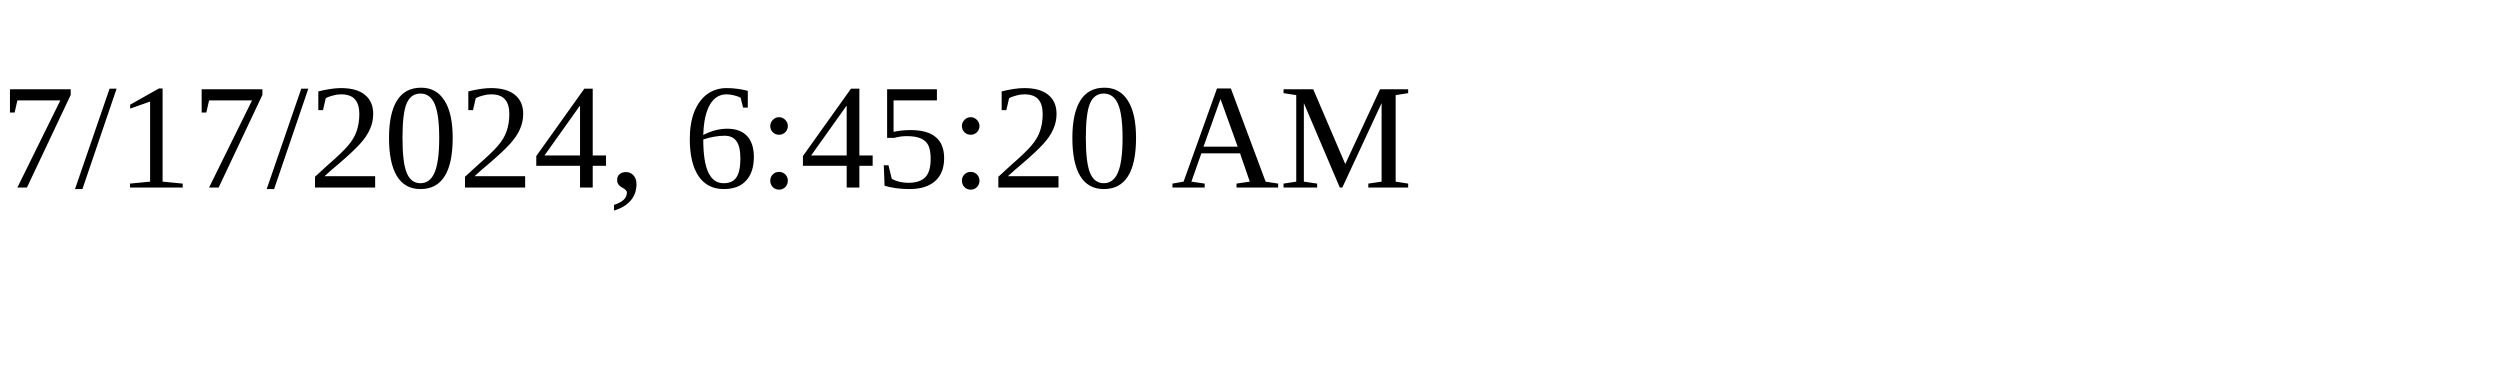
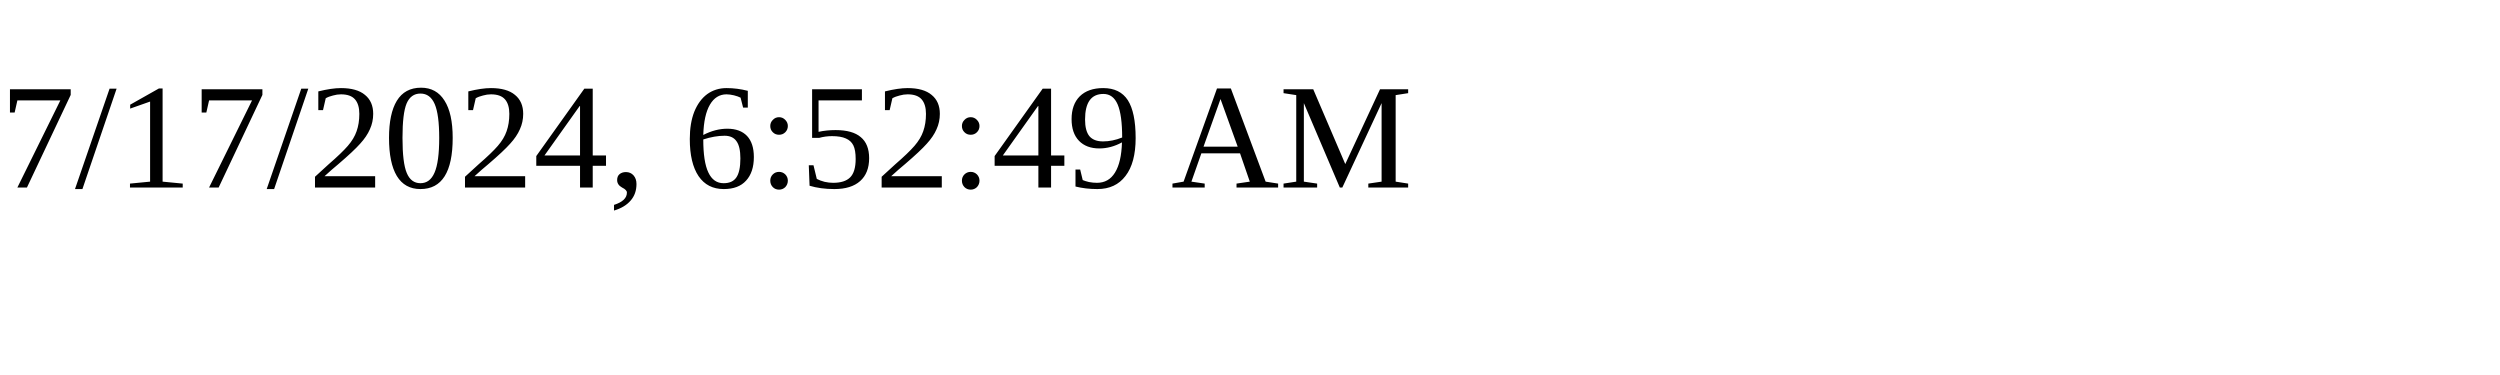
<svg xmlns="http://www.w3.org/2000/svg" height="30" width="200">
-   <text x="0" y="15">7/17/2024, 6:45:20 AM</text>
+   <text x="0" y="15">7/17/2024, 6:52:49 AM</text>
</svg>
